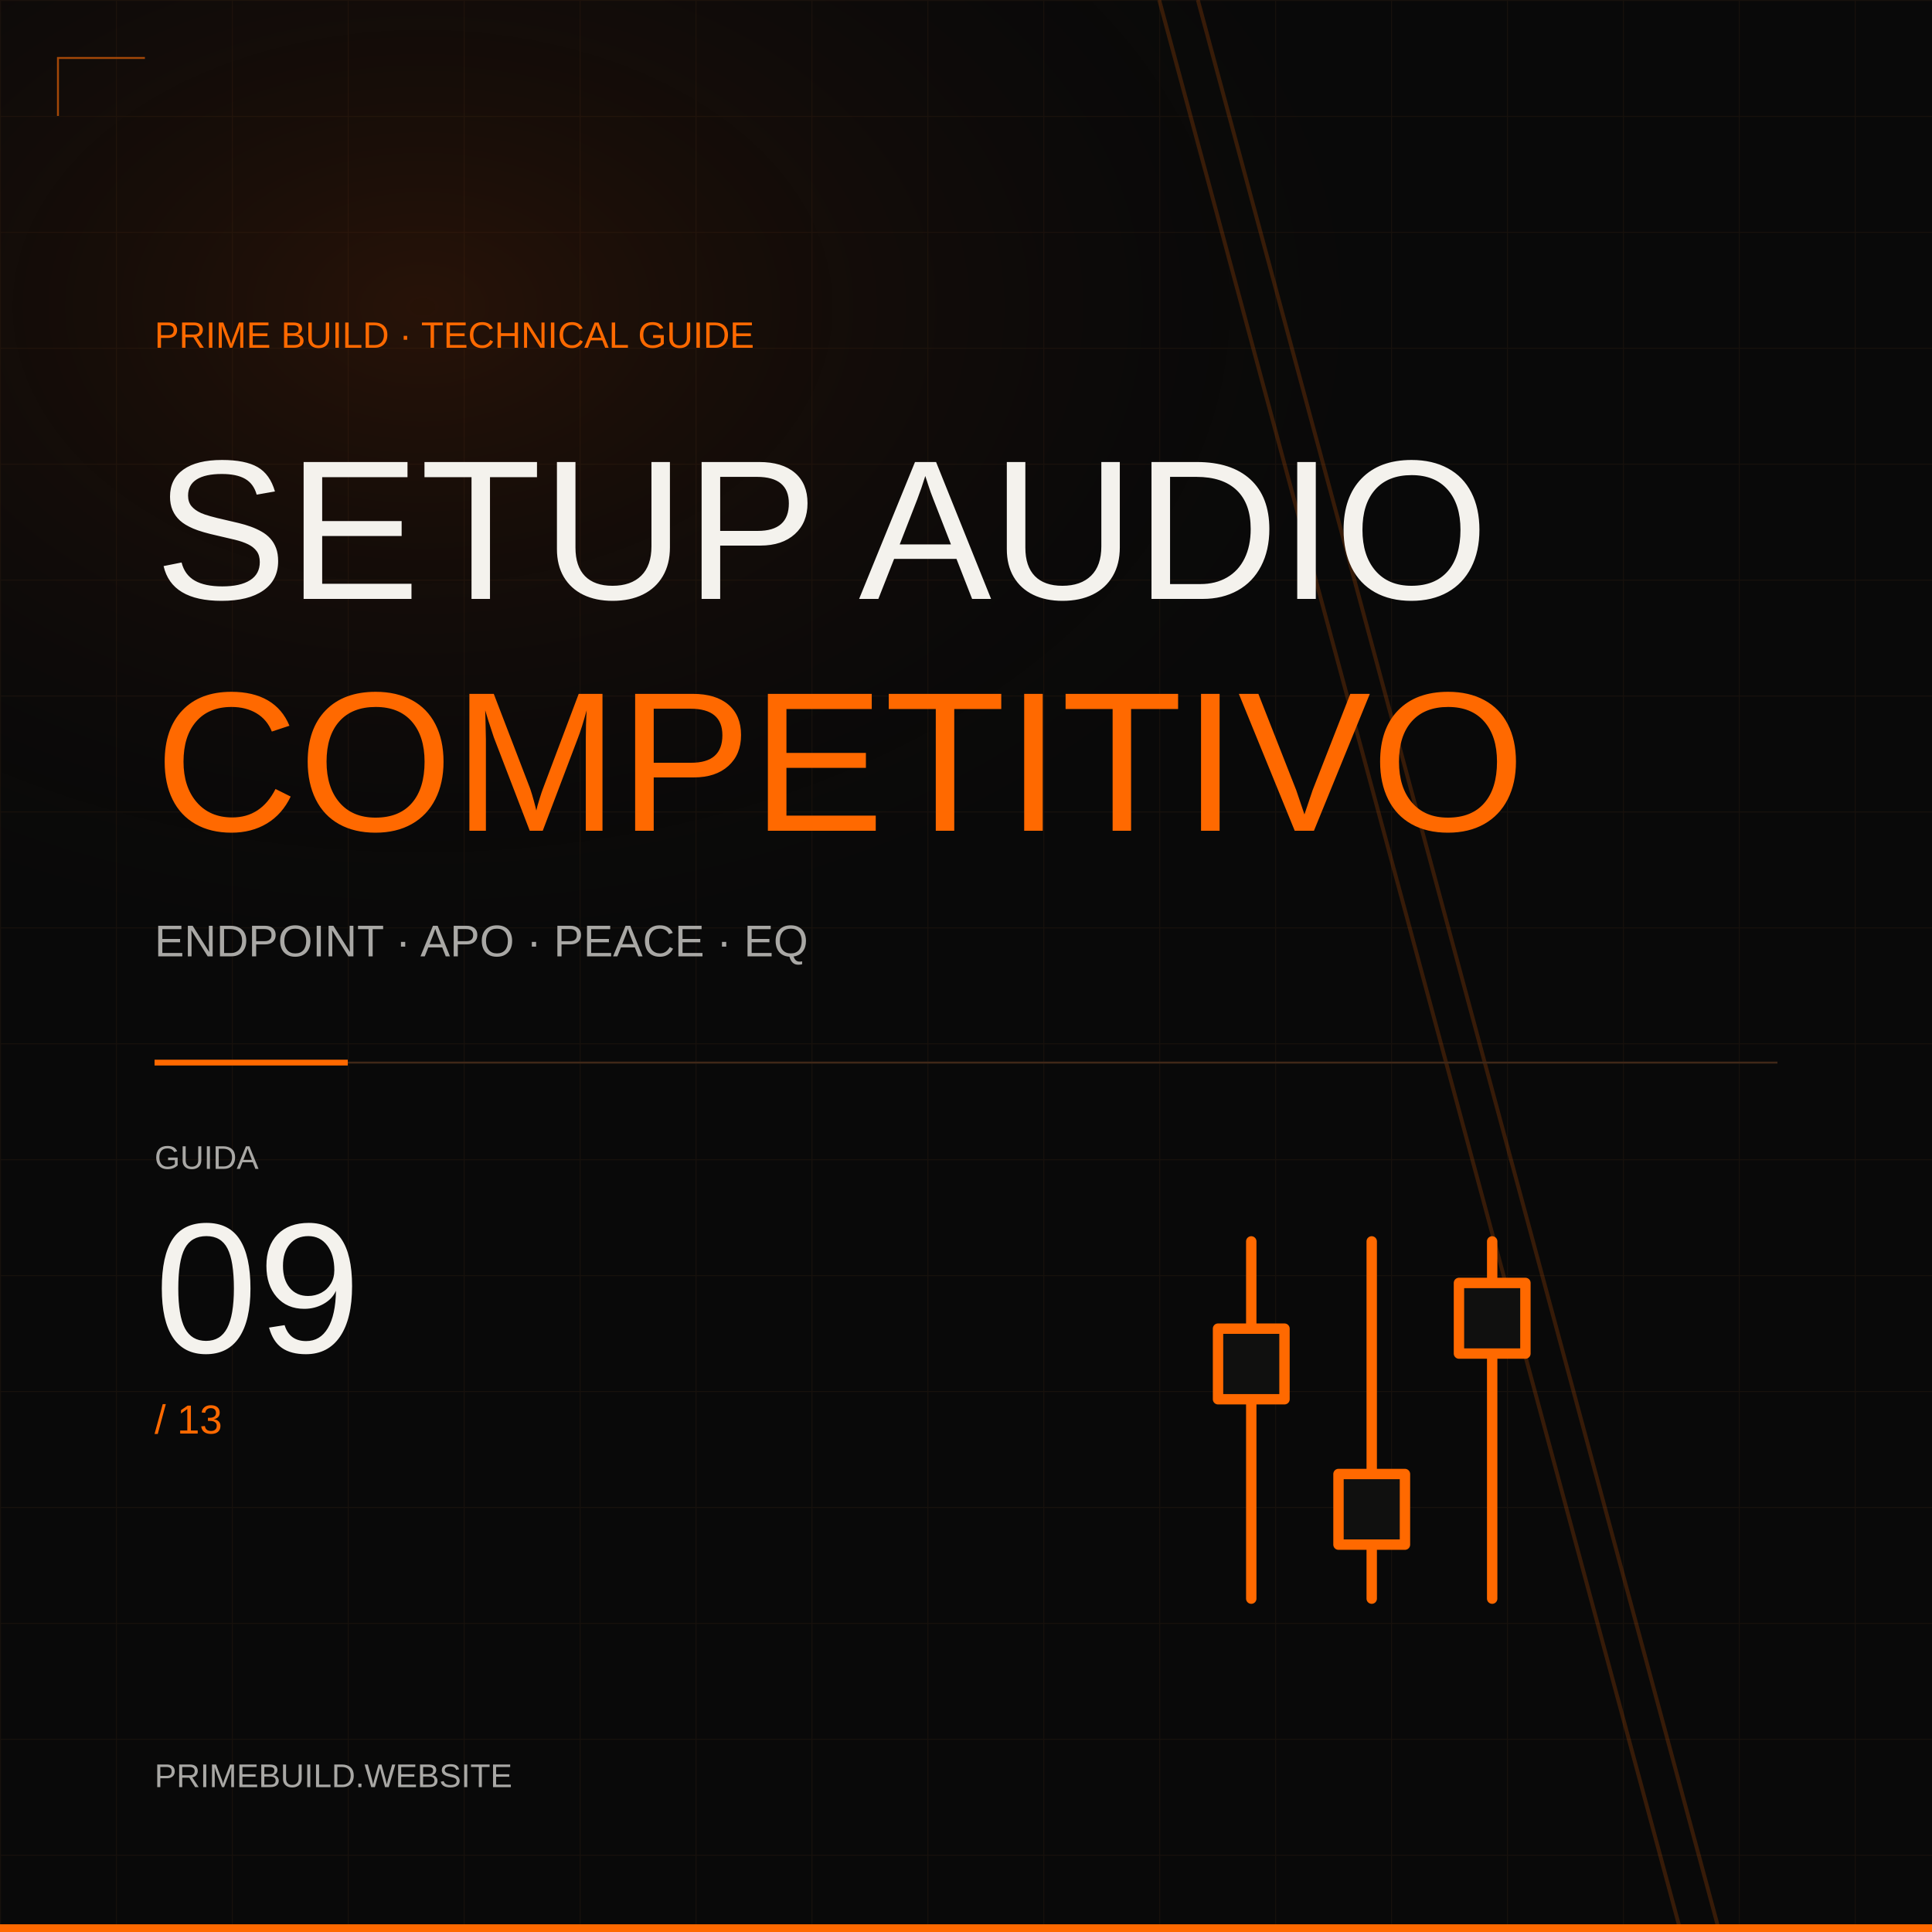
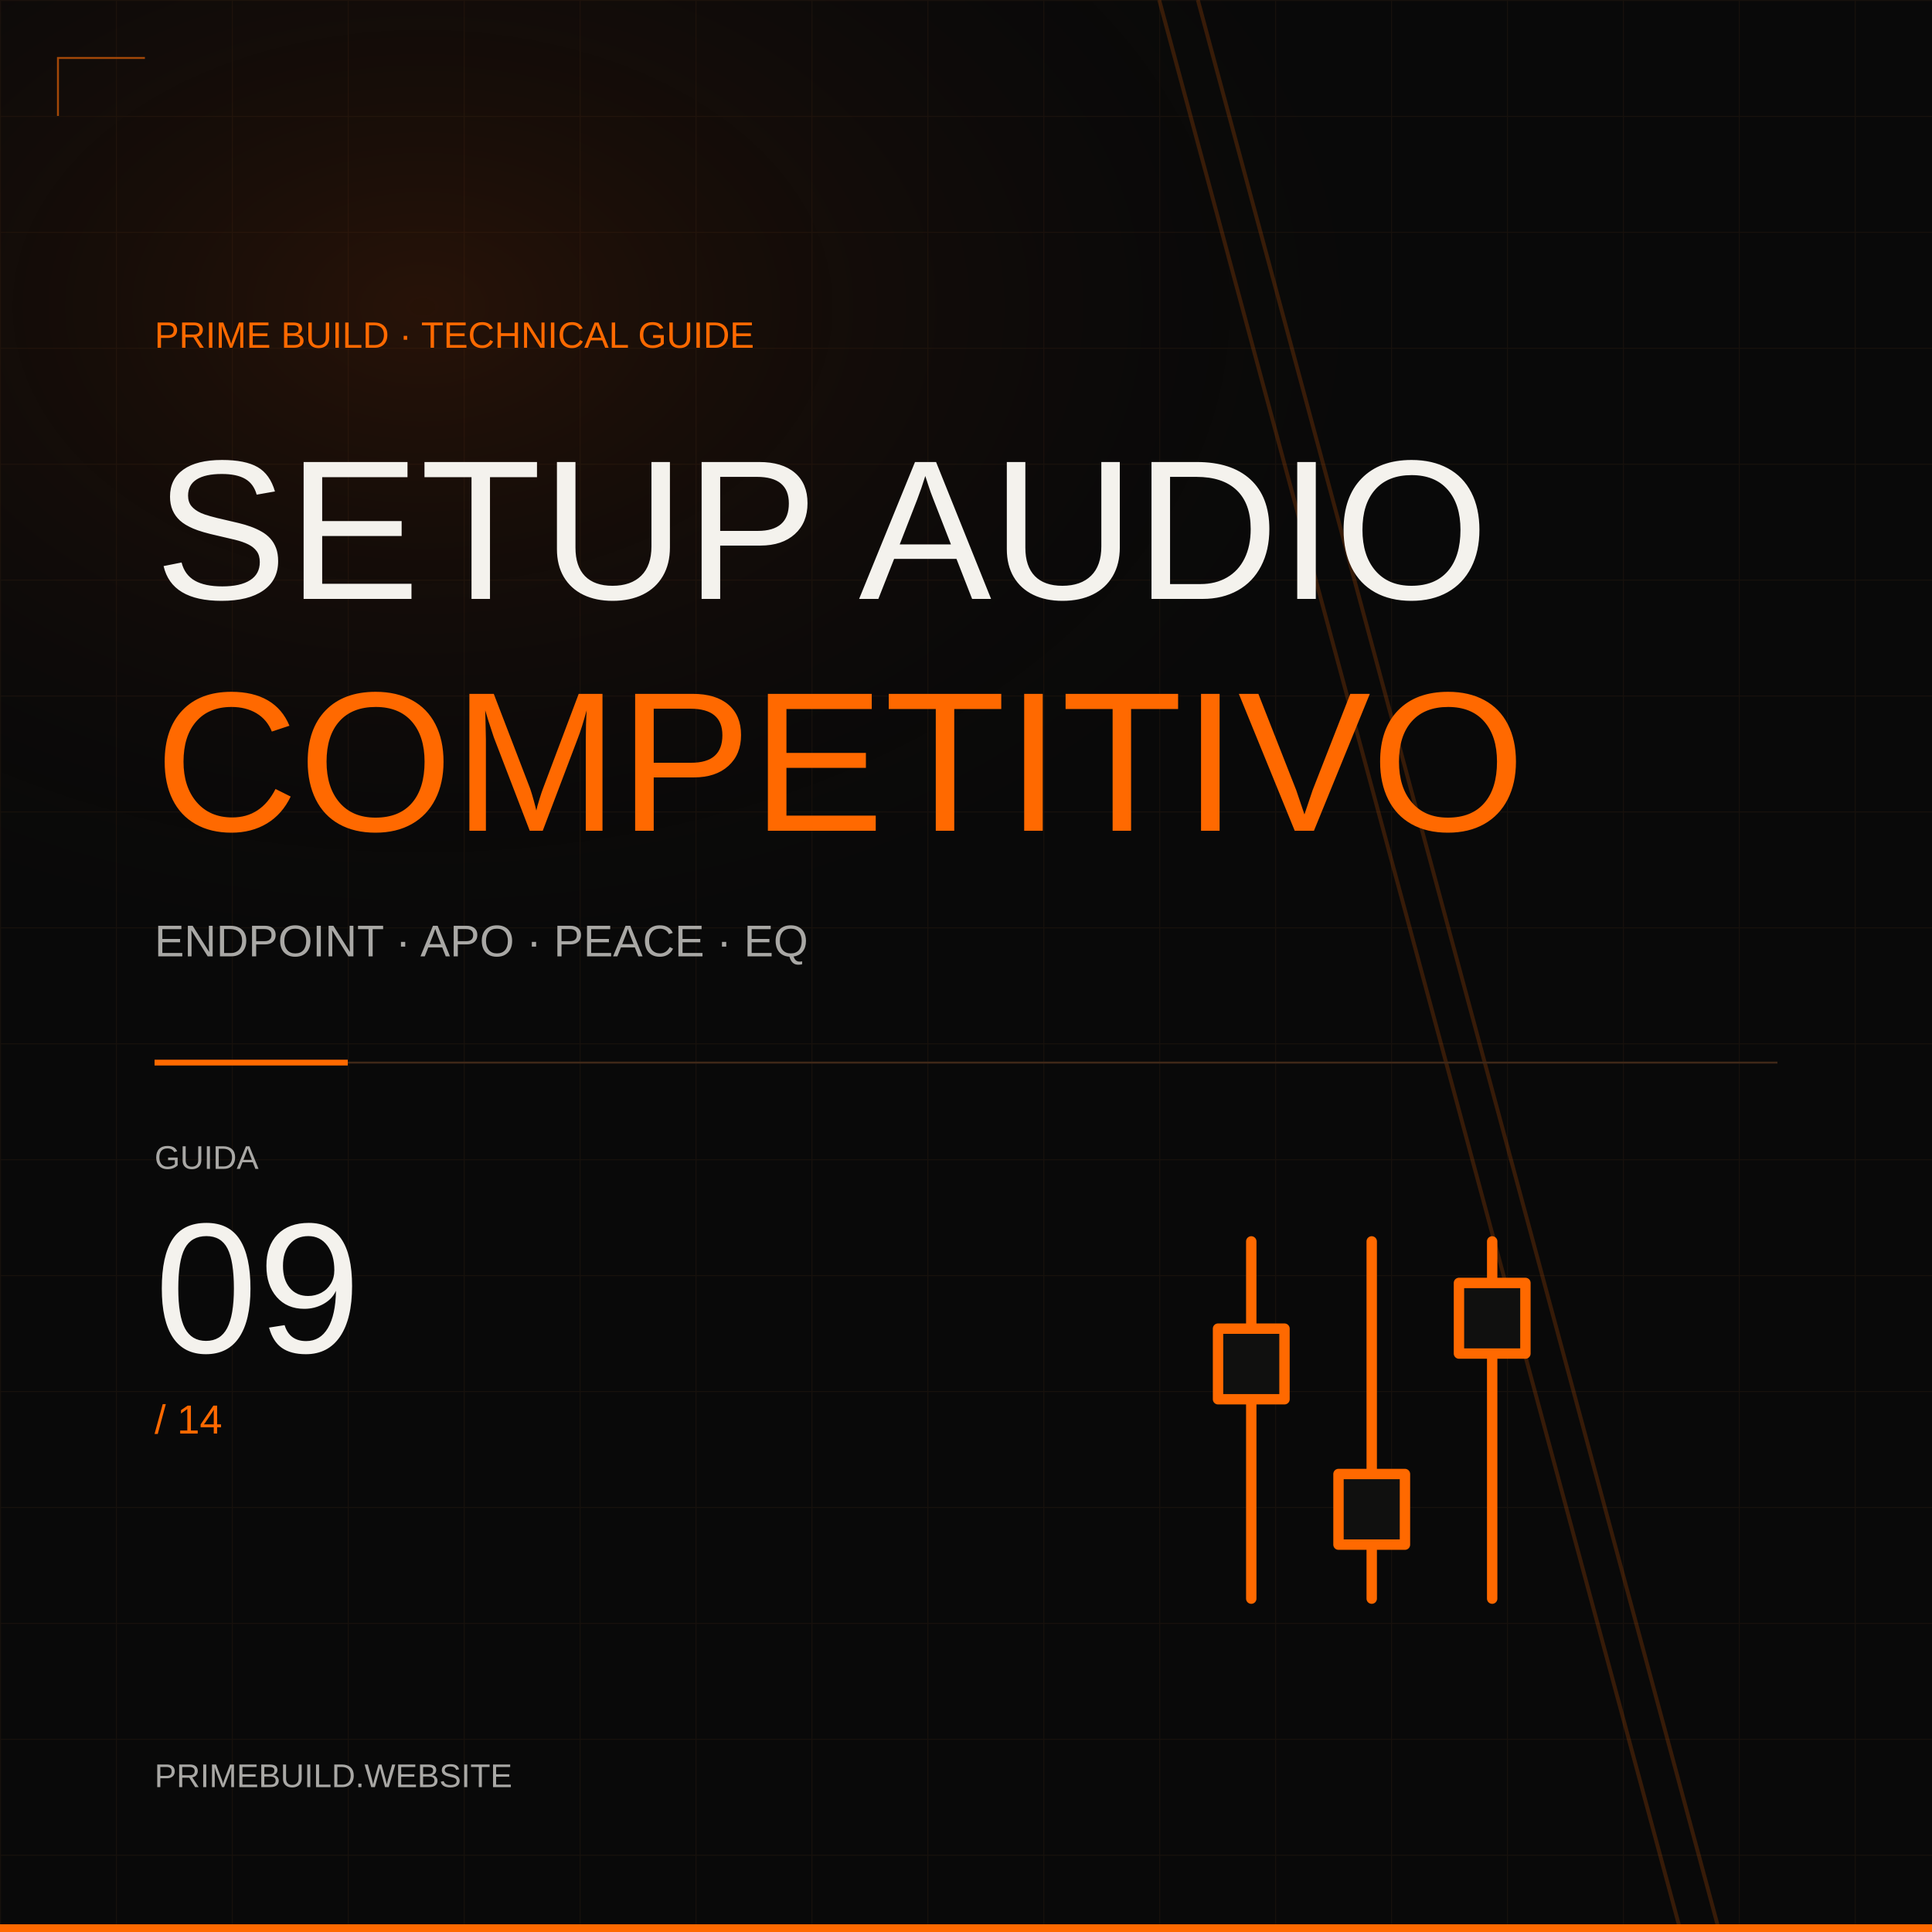
<svg xmlns="http://www.w3.org/2000/svg" width="1000" height="1000" viewBox="0 0 1000 1000">
  <defs>
    <pattern id="grid" width="60" height="60" patternUnits="userSpaceOnUse">
      <path d="M60 0H0V60" fill="none" stroke="#b16b30" stroke-opacity=".085" />
    </pattern>
    <radialGradient id="glow">
      <stop stop-color="#742a05" stop-opacity=".28" />
      <stop offset="1" stop-color="#090909" stop-opacity="0" />
    </radialGradient>
  </defs>
  <rect width="1000" height="1000" fill="#090909" />
  <rect width="1000" height="1000" fill="url(#grid)" />
  <ellipse cx="220" cy="160" rx="520" ry="350" fill="url(#glow)" />
  <path d="M600 0L870 1000M620 0L890 1000" stroke="#a44808" stroke-opacity=".3" stroke-width="2" />
  <path d="M30 60V30H75" fill="none" stroke="#a44808" />
  <g font-family="Arial, sans-serif">
    <text x="80" y="180" font-size="19" fill="#ff6900" text-anchor="start">PRIME BUILD · TECHNICAL GUIDE</text>
    <text x="80" y="310" font-size="103" fill="#f4f2ed" text-anchor="start">SETUP AUDIO</text>
    <text x="80" y="430" font-size="103" fill="#ff6900" text-anchor="start">COMPETITIVO</text>
    <text x="80" y="495" font-size="23" fill="#a9a8a5" text-anchor="start">ENDPOINT · APO · PEACE · EQ</text>
    <path d="M80 550L180 550" fill="none" stroke="#ff6900" stroke-width="3" />
    <path d="M180 550L920 550" fill="none" stroke="#402818" stroke-width="1" />
    <text x="80" y="605" font-size="17" fill="#a9a8a5" text-anchor="start">GUIDA</text>
    <text x="80" y="700" font-size="96" fill="#f4f2ed" text-anchor="start">09</text>
-     <text x="80" y="742" font-size="21" fill="#ff6900" text-anchor="start">/ 13</text>
+     <text x="80" y="742" font-size="21" fill="#ff6900" text-anchor="start">/ 14</text>
    <g transform="translate(710 735) scale(2.15)" fill="none" stroke="#ff6900" stroke-width="2.5" stroke-linejoin="round" stroke-linecap="round">
      <path d="M-29-43v86M0-43v86M29-43v86" />
      <rect x="-37" y="-22" width="16" height="17" fill="#10100f" />
      <rect x="-8" y="13" width="16" height="17" fill="#10100f" />
      <rect x="21" y="-33" width="16" height="17" fill="#10100f" />
    </g>
    <text x="80" y="925" font-size="17" fill="#a9a8a5" text-anchor="start">PRIMEBUILD.WEBSITE</text>
  </g>
  <path d="M0 998H1000" stroke="#ff6900" stroke-width="4" />
</svg>
